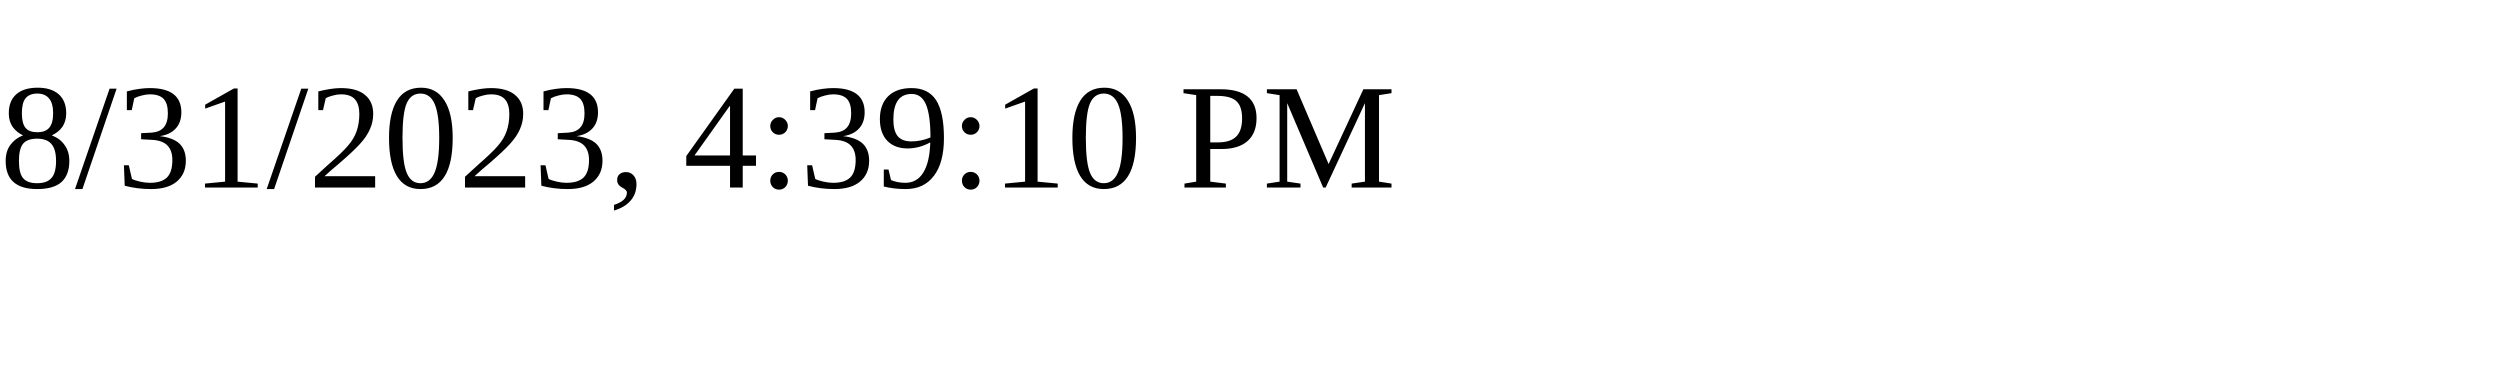
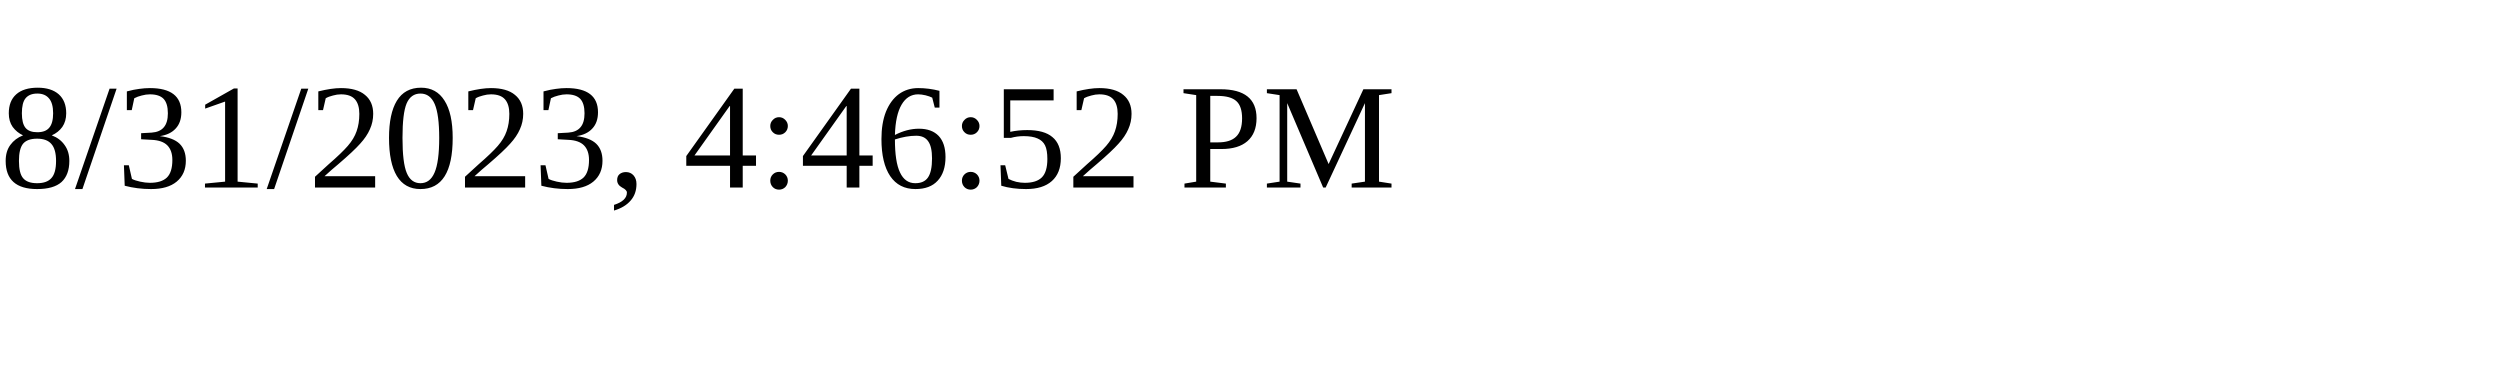
<svg xmlns="http://www.w3.org/2000/svg" height="30" width="200">
-   <text x="0" y="15">8/31/2023, 4:39:10 PM</text>
+   <text x="0" y="15">8/31/2023, 4:46:52 PM</text>
</svg>
